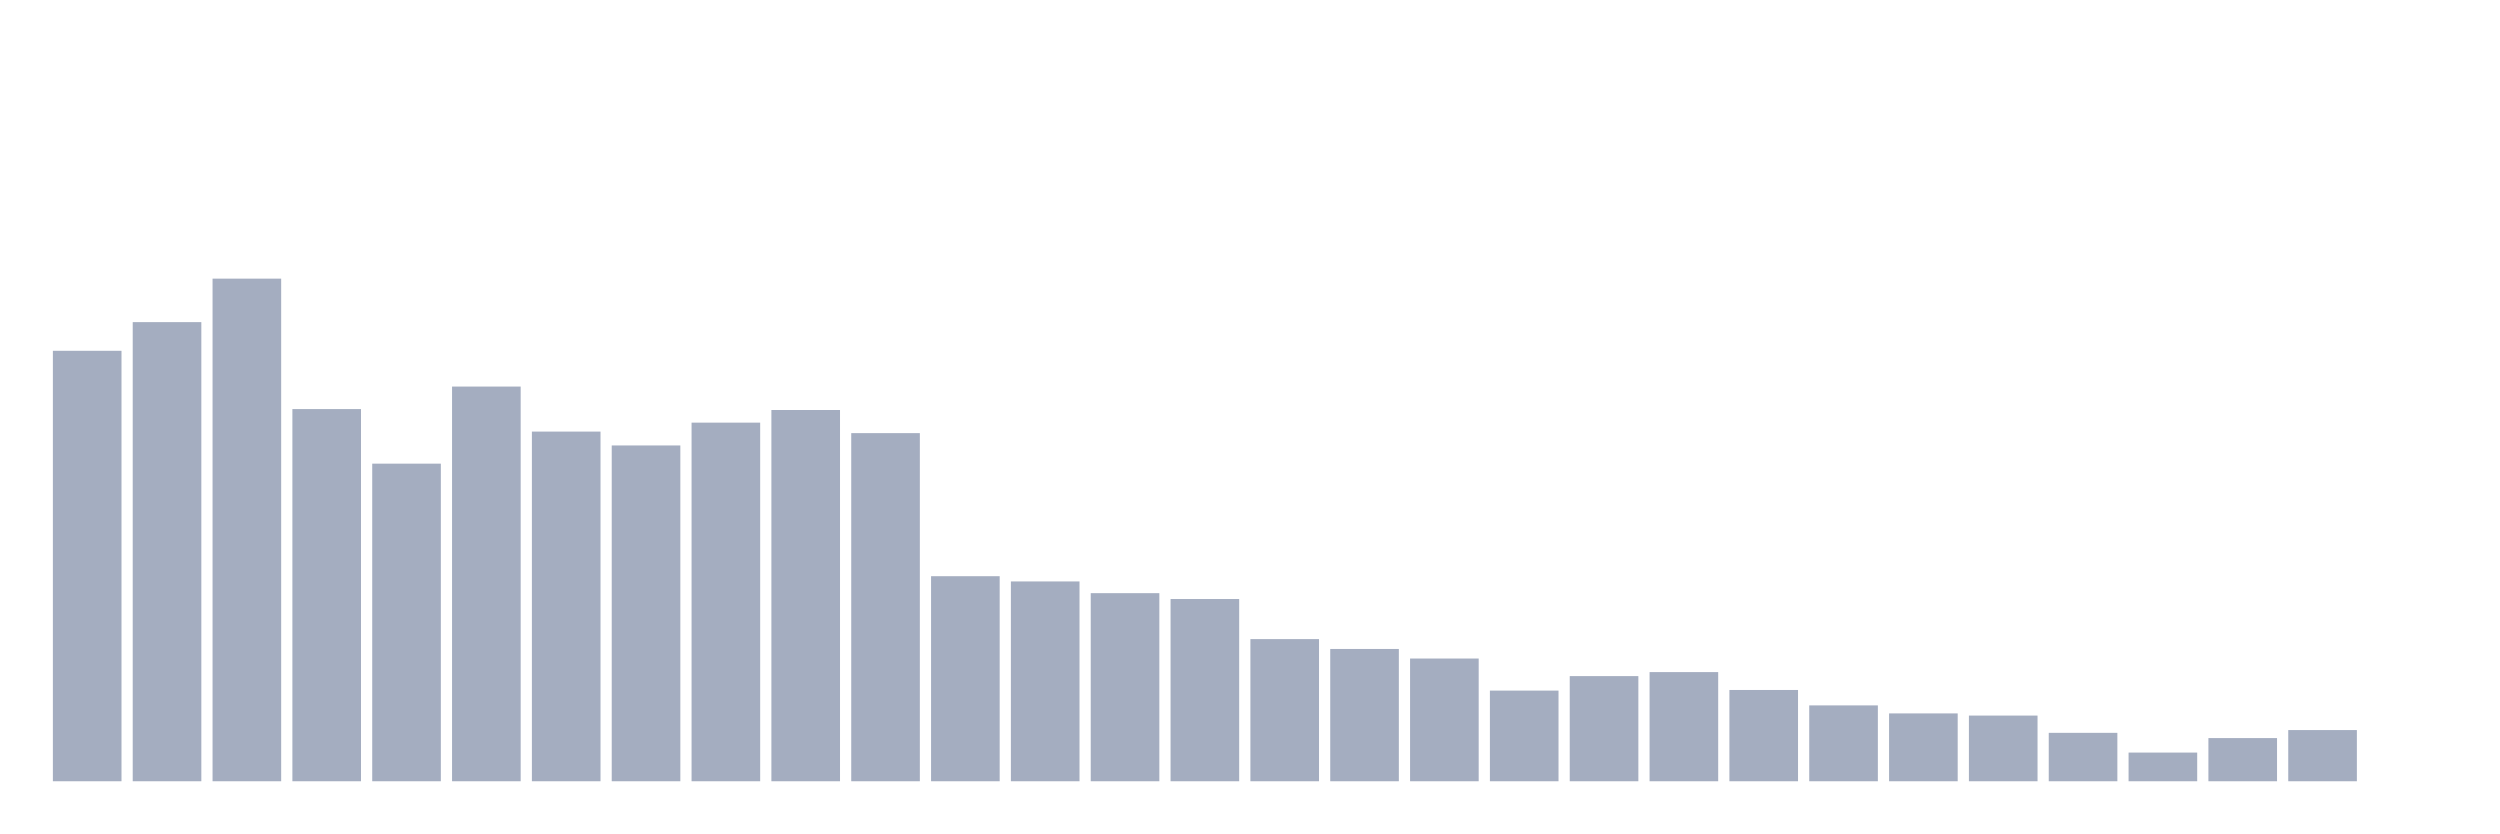
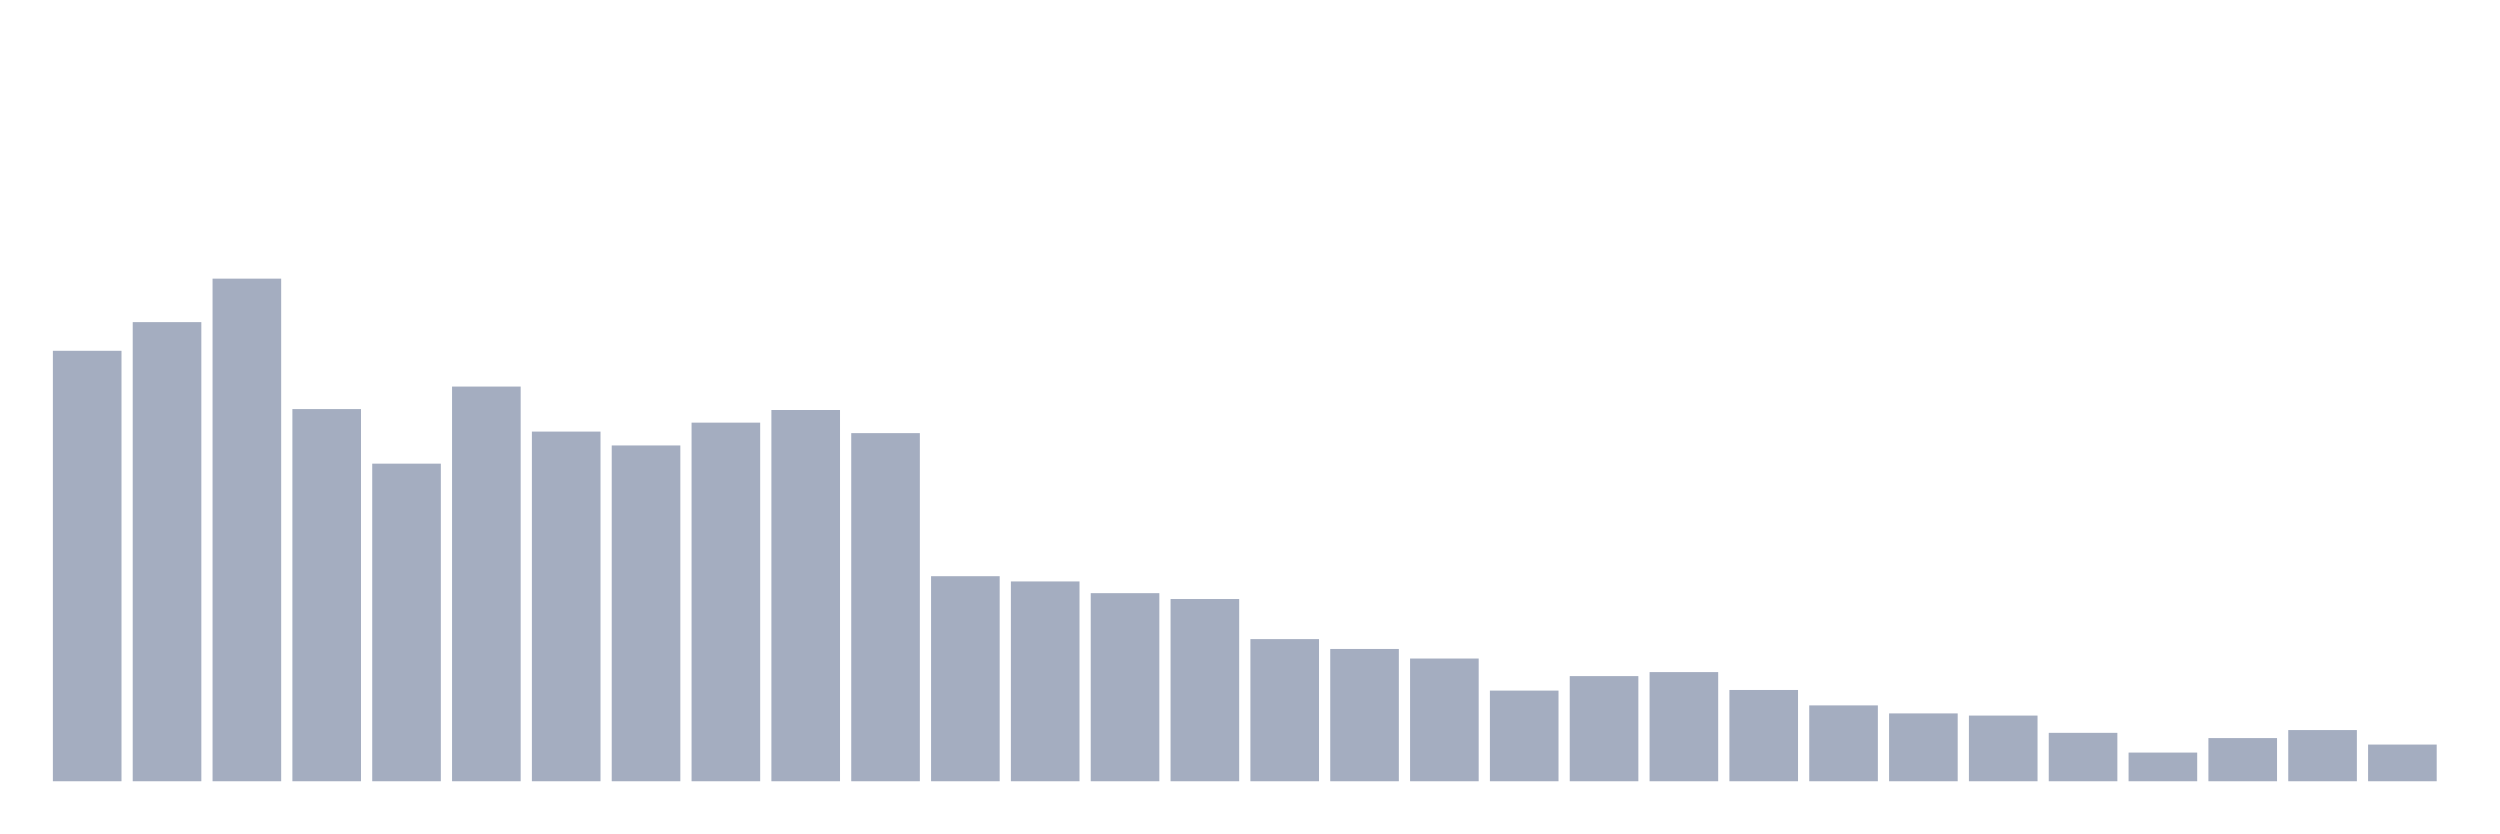
<svg xmlns="http://www.w3.org/2000/svg" viewBox="0 0 480 160">
  <g transform="translate(10,10)">
    <rect class="bar" x="0.153" width="13.175" y="57.352" height="82.648" fill="rgb(164,173,192)" />
    <rect class="bar" x="15.482" width="13.175" y="51.847" height="88.153" fill="rgb(164,173,192)" />
    <rect class="bar" x="30.81" width="13.175" y="43.499" height="96.501" fill="rgb(164,173,192)" />
    <rect class="bar" x="46.138" width="13.175" y="68.542" height="71.458" fill="rgb(164,173,192)" />
    <rect class="bar" x="61.466" width="13.175" y="79.021" height="60.979" fill="rgb(164,173,192)" />
    <rect class="bar" x="76.794" width="13.175" y="64.22" height="75.78" fill="rgb(164,173,192)" />
    <rect class="bar" x="92.123" width="13.175" y="72.864" height="67.136" fill="rgb(164,173,192)" />
    <rect class="bar" x="107.451" width="13.175" y="75.528" height="64.472" fill="rgb(164,173,192)" />
    <rect class="bar" x="122.779" width="13.175" y="71.147" height="68.853" fill="rgb(164,173,192)" />
    <rect class="bar" x="138.107" width="13.175" y="68.719" height="71.281" fill="rgb(164,173,192)" />
    <rect class="bar" x="153.436" width="13.175" y="73.16" height="66.84" fill="rgb(164,173,192)" />
    <rect class="bar" x="168.764" width="13.175" y="100.63" height="39.37" fill="rgb(164,173,192)" />
    <rect class="bar" x="184.092" width="13.175" y="101.636" height="38.364" fill="rgb(164,173,192)" />
    <rect class="bar" x="199.42" width="13.175" y="103.886" height="36.114" fill="rgb(164,173,192)" />
    <rect class="bar" x="214.748" width="13.175" y="105.011" height="34.989" fill="rgb(164,173,192)" />
    <rect class="bar" x="230.077" width="13.175" y="112.707" height="27.293" fill="rgb(164,173,192)" />
    <rect class="bar" x="245.405" width="13.175" y="114.602" height="25.398" fill="rgb(164,173,192)" />
    <rect class="bar" x="260.733" width="13.175" y="116.437" height="23.563" fill="rgb(164,173,192)" />
    <rect class="bar" x="276.061" width="13.175" y="122.594" height="17.406" fill="rgb(164,173,192)" />
    <rect class="bar" x="291.39" width="13.175" y="119.812" height="20.188" fill="rgb(164,173,192)" />
    <rect class="bar" x="306.718" width="13.175" y="119.042" height="20.958" fill="rgb(164,173,192)" />
    <rect class="bar" x="322.046" width="13.175" y="122.476" height="17.524" fill="rgb(164,173,192)" />
    <rect class="bar" x="337.374" width="13.175" y="125.436" height="14.564" fill="rgb(164,173,192)" />
    <rect class="bar" x="352.702" width="13.175" y="126.975" height="13.025" fill="rgb(164,173,192)" />
    <rect class="bar" x="368.031" width="13.175" y="127.39" height="12.61" fill="rgb(164,173,192)" />
    <rect class="bar" x="383.359" width="13.175" y="130.705" height="9.295" fill="rgb(164,173,192)" />
    <rect class="bar" x="398.687" width="13.175" y="134.494" height="5.506" fill="rgb(164,173,192)" />
    <rect class="bar" x="414.015" width="13.175" y="131.712" height="8.288" fill="rgb(164,173,192)" />
    <rect class="bar" x="429.344" width="13.175" y="130.172" height="9.828" fill="rgb(164,173,192)" />
-     <rect class="bar" x="444.672" width="13.175" y="140" height="0" fill="rgb(164,173,192)" />
+     <rect class="bar" x="444.672" width="13.175" y="132.955" height="7.045" fill="rgb(164,173,192)" />
  </g>
</svg>
